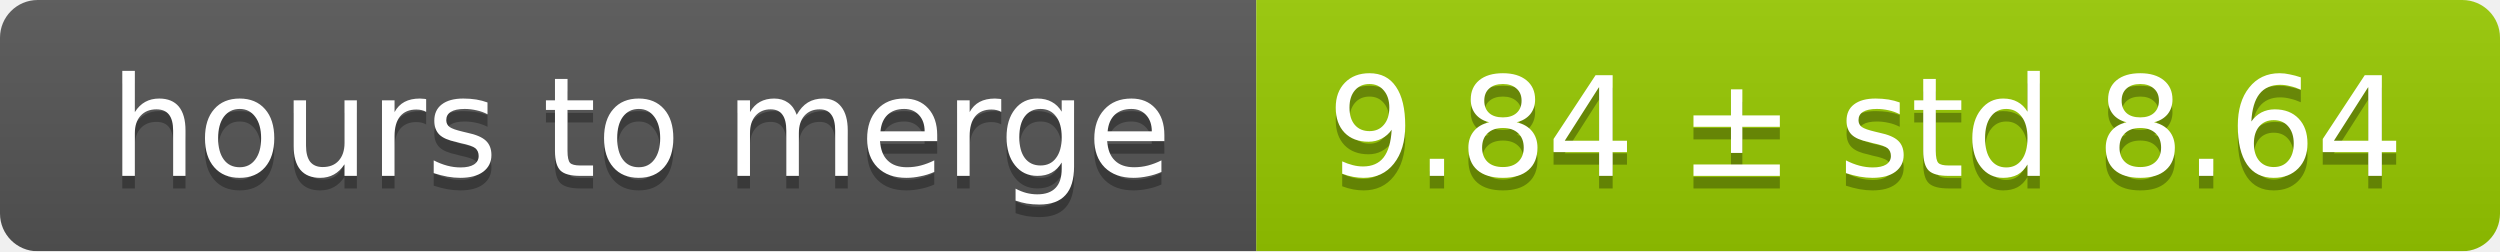
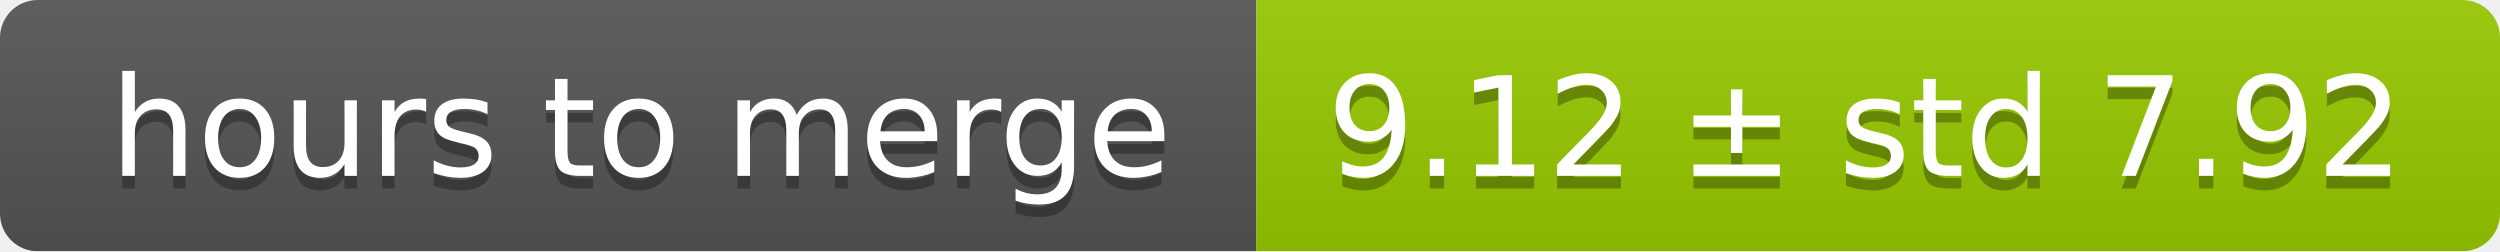
<svg xmlns="http://www.w3.org/2000/svg" width="199" height="20">
  <linearGradient id="smooth" x2="0" y2="100%">
    <stop offset="0" stop-color="#bbb" stop-opacity=".1" />
    <stop offset="1" stop-opacity=".1" />
  </linearGradient>
  <mask id="round">
    <rect width="199" height="20" rx="3" fill="#fff" />
  </mask>
  <g mask="url(#round)">
    <rect width="100" height="20" fill="#555" />
    <rect x="100" width="99" height="20" fill="#97ca00" />
    <rect width="199" height="20" fill="url(#smooth)" />
  </g>
  <g fill="#fff" text-anchor="middle" font-family="DejaVu Sans,Verdana,Geneva,sans-serif" font-size="11">
    <text x="51" y="15" fill="#010101" fill-opacity=".3">hours to merge</text>
    <text x="51" y="14">hours to merge</text>
-     <text x="148.5" y="15" fill="#010101" fill-opacity=".3">9.84 ± std 8.64</text>
-     <text x="148.5" y="14">9.84 ± std 8.64</text>
+     <text x="148.5" y="15" fill="#010101" fill-opacity=".3">9.12 ± std 7.92</text>
+     <text x="148.5" y="14">9.12 ± std 7.92</text>
  </g>
</svg>
